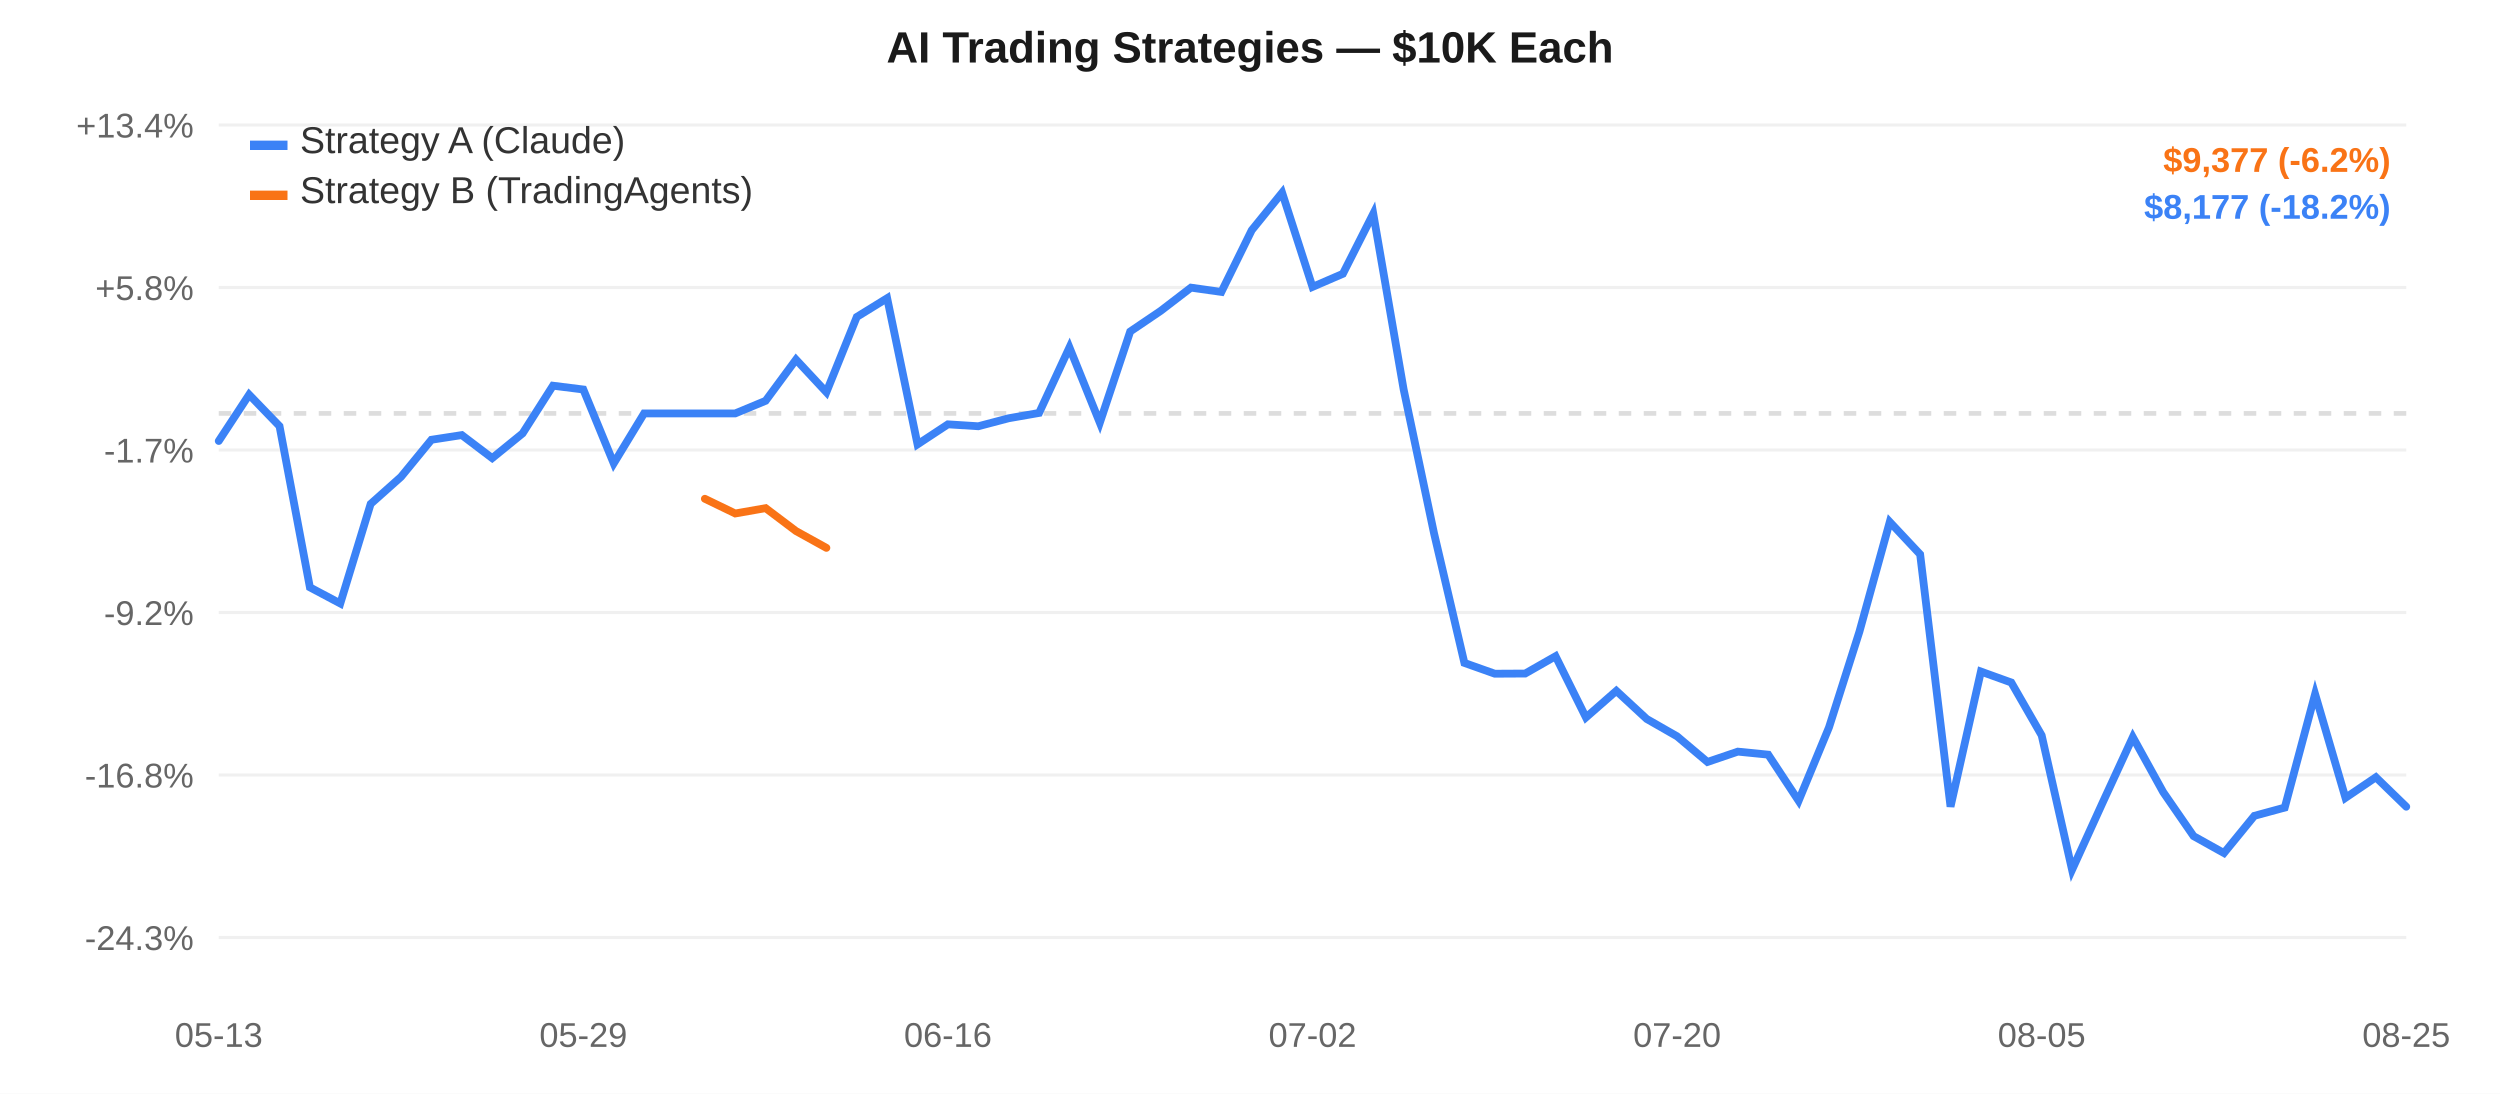
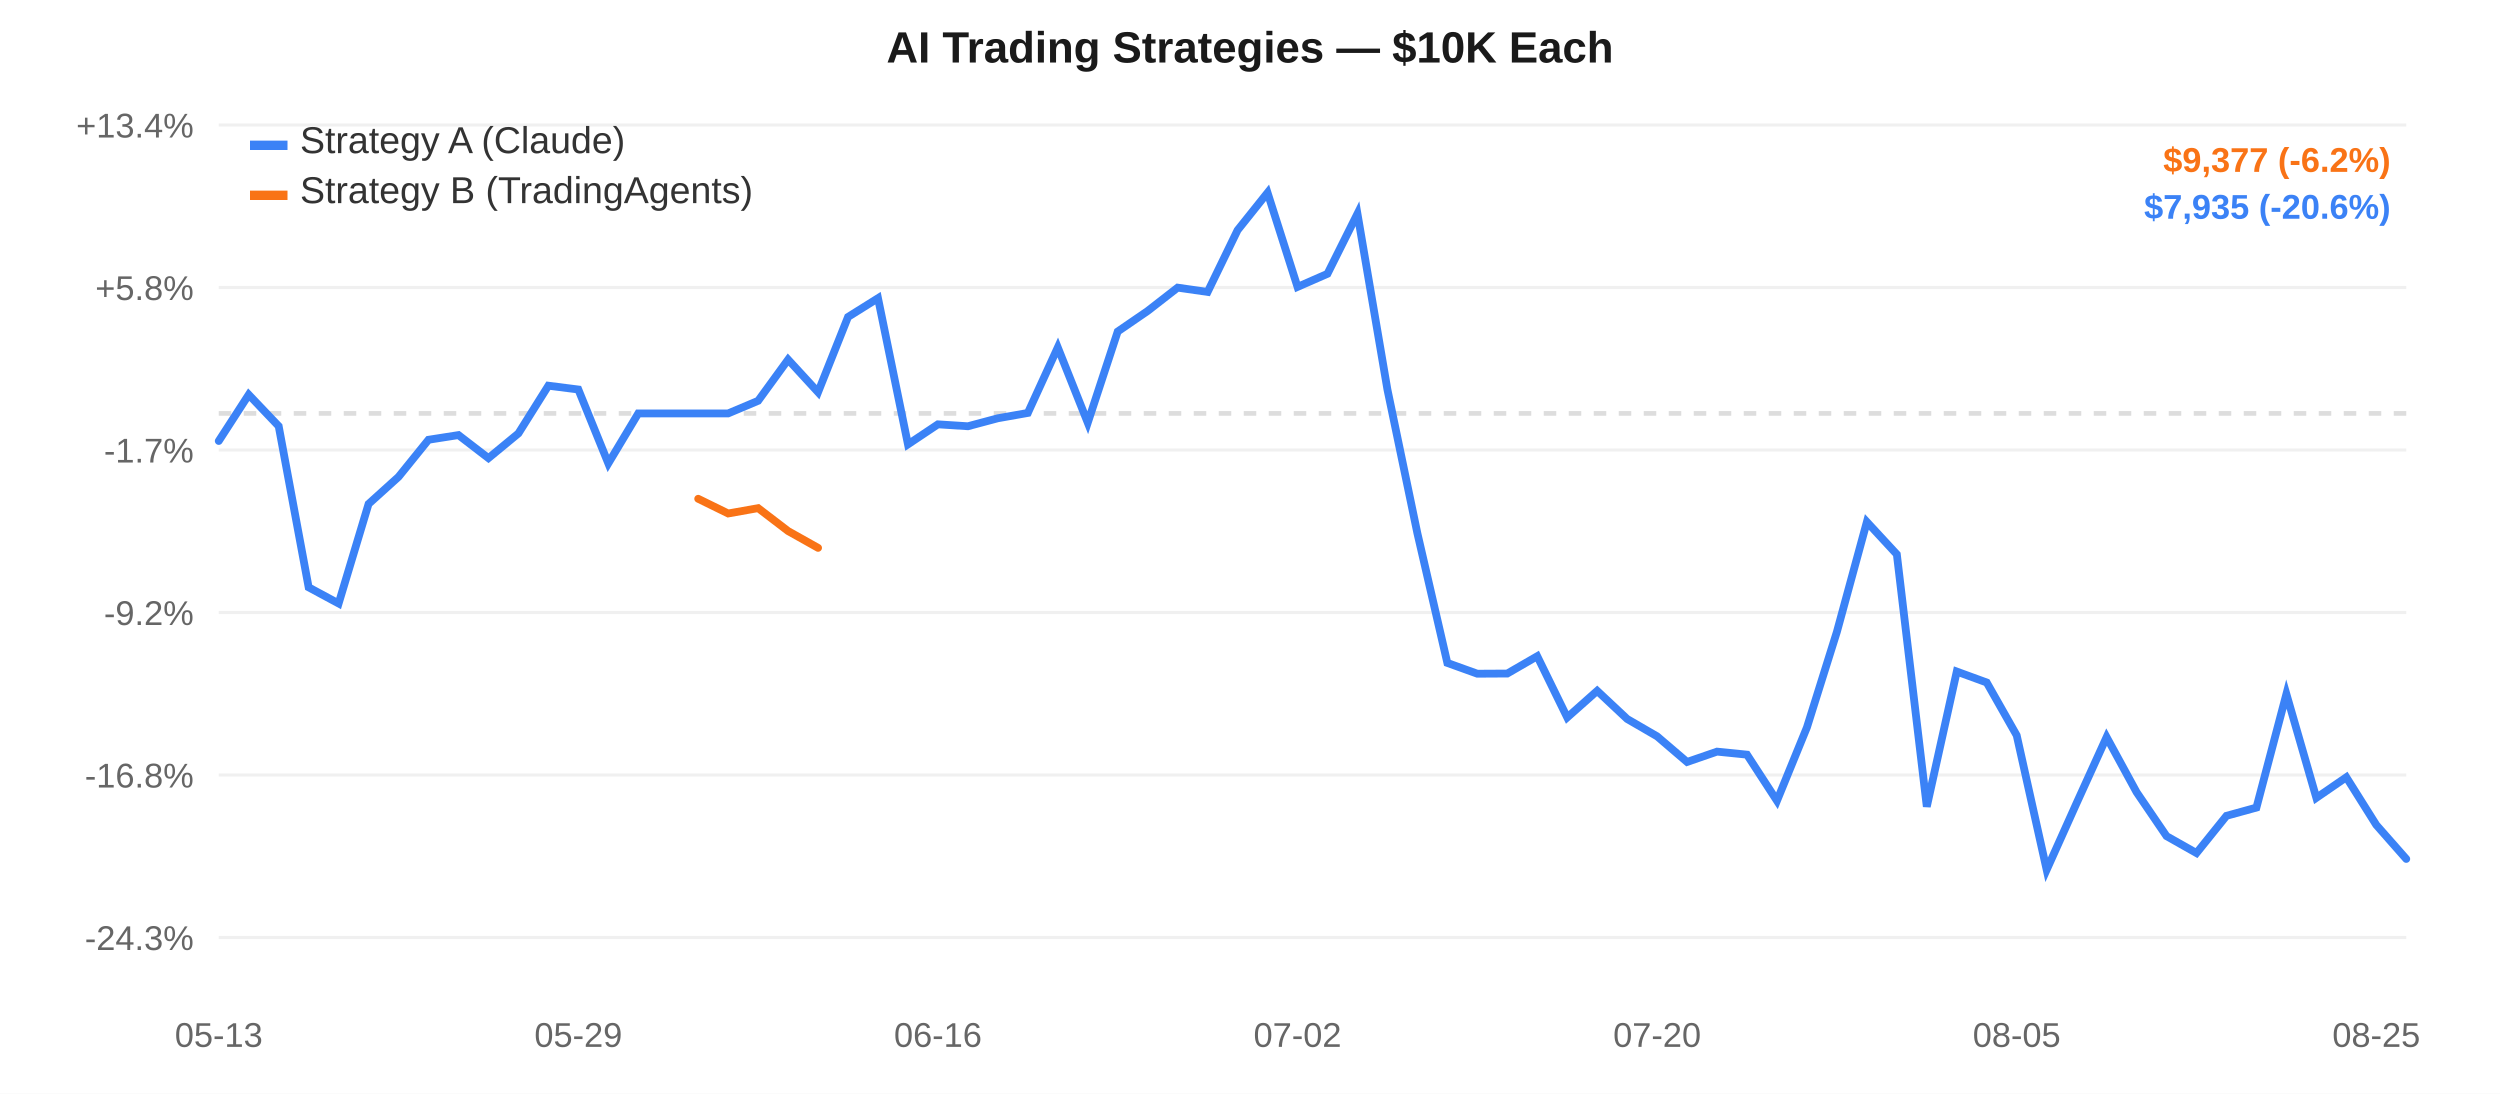
<svg xmlns="http://www.w3.org/2000/svg" width="800" height="350" style="font-family:-apple-system,Arial,sans-serif;">
  <rect width="800" height="350" fill="#ffffff" />
  <line x1="70" y1="40.0" x2="770" y2="40.0" stroke="#f0f0f0" stroke-width="1" />
  <text x="62" y="44.0" text-anchor="end" fill="#666" font-size="11">+13.4%</text>
  <line x1="70" y1="92.0" x2="770" y2="92.0" stroke="#f0f0f0" stroke-width="1" />
  <text x="62" y="96.0" text-anchor="end" fill="#666" font-size="11">+5.8%</text>
  <line x1="70" y1="144.0" x2="770" y2="144.0" stroke="#f0f0f0" stroke-width="1" />
  <text x="62" y="148.0" text-anchor="end" fill="#666" font-size="11">-1.7%</text>
  <line x1="70" y1="196.0" x2="770" y2="196.0" stroke="#f0f0f0" stroke-width="1" />
  <text x="62" y="200.0" text-anchor="end" fill="#666" font-size="11">-9.2%</text>
  <line x1="70" y1="248.0" x2="770" y2="248.0" stroke="#f0f0f0" stroke-width="1" />
  <text x="62" y="252.0" text-anchor="end" fill="#666" font-size="11">-16.8%</text>
  <line x1="70" y1="300.0" x2="770" y2="300.0" stroke="#f0f0f0" stroke-width="1" />
  <text x="62" y="304.0" text-anchor="end" fill="#666" font-size="11">-24.3%</text>
  <line x1="70" y1="132.291" x2="770" y2="132.291" stroke="#ddd" stroke-width="1.5" stroke-dasharray="4,4" />
  <text x="70.0" y="335" text-anchor="middle" fill="#666" font-size="11">05-13</text>
-   <text x="186.667" y="335" text-anchor="middle" fill="#666" font-size="11">05-29</text>
-   <text x="303.333" y="335" text-anchor="middle" fill="#666" font-size="11">06-16</text>
-   <text x="420.0" y="335" text-anchor="middle" fill="#666" font-size="11">07-02</text>
-   <text x="536.667" y="335" text-anchor="middle" fill="#666" font-size="11">07-20</text>
-   <text x="653.333" y="335" text-anchor="middle" fill="#666" font-size="11">08-05</text>
-   <text x="770.0" y="335" text-anchor="middle" fill="#666" font-size="11">08-25</text>
-   <path d="M 70.0,141.113 L 79.722,126.292 L 89.444,136.363 L 99.167,187.945 L 108.889,193.115 L 118.611,161.254 L 128.333,152.588 L 138.056,140.726 L 147.778,139.225 L 157.5,146.601 L 167.222,138.695 L 176.944,123.421 L 186.667,124.641 L 196.389,148.285 L 206.111,132.291 L 215.833,132.291 L 225.556,132.291 L 235.278,132.291 L 245.0,128.253 L 254.722,115.072 L 264.444,125.504 L 274.167,101.423 L 283.889,95.421 L 293.611,142.192 L 303.333,135.786 L 313.056,136.402 L 322.778,133.843 L 332.5,132.141 L 342.222,111.177 L 351.944,135.273 L 361.667,106.081 L 371.389,99.502 L 381.111,92.044 L 390.833,93.423 L 400.556,73.656 L 410.278,61.667 L 420.0,91.814 L 429.722,87.608 L 439.444,68.389 L 449.167,124.635 L 458.889,170.646 L 468.611,212.135 L 478.333,215.587 L 488.056,215.533 L 497.778,209.989 L 507.5,229.589 L 517.222,221.072 L 526.944,230.064 L 536.667,235.629 L 546.389,243.828 L 556.111,240.52 L 565.833,241.49 L 575.556,256.25 L 585.278,232.76 L 595.0,202.182 L 604.722,167.016 L 614.444,177.384 L 624.167,258.127 L 633.889,214.897 L 643.611,218.402 L 653.333,235.314 L 663.056,278.333 L 672.778,256.977 L 682.5,235.876 L 692.222,253.481 L 701.944,267.559 L 711.667,272.979 L 721.389,261.068 L 731.111,258.426 L 740.833,222.104 L 750.556,255.313 L 760.278,248.716 L 770.0,258.146" fill="none" stroke="#3b82f6" stroke-width="2.5" stroke-linecap="round" />
-   <path d="M 225.556,159.611 L 235.278,164.314 L 245.0,162.604 L 254.722,169.942 L 264.444,175.317" fill="none" stroke="#f97316" stroke-width="2.5" stroke-linecap="round" />
+   <text x="185.068" y="335" text-anchor="middle" fill="#666" font-size="11">05-29</text>
+   <text x="300.137" y="335" text-anchor="middle" fill="#666" font-size="11">06-16</text>
+   <text x="415.205" y="335" text-anchor="middle" fill="#666" font-size="11">07-02</text>
+   <text x="530.274" y="335" text-anchor="middle" fill="#666" font-size="11">07-20</text>
+   <text x="645.342" y="335" text-anchor="middle" fill="#666" font-size="11">08-05</text>
+   <text x="760.411" y="335" text-anchor="middle" fill="#666" font-size="11">08-25</text>
+   <path d="M 70.0,141.113 L 79.589,126.292 L 89.178,136.363 L 98.767,187.945 L 108.356,193.115 L 117.945,161.254 L 127.534,152.588 L 137.123,140.726 L 146.712,139.225 L 156.301,146.601 L 165.89,138.695 L 175.479,123.421 L 185.068,124.641 L 194.658,148.285 L 204.247,132.291 L 213.836,132.291 L 223.425,132.291 L 233.014,132.291 L 242.603,128.253 L 252.192,115.072 L 261.781,125.504 L 271.37,101.423 L 280.959,95.421 L 290.548,142.192 L 300.137,135.786 L 309.726,136.402 L 319.315,133.843 L 328.904,132.141 L 338.493,111.177 L 348.082,135.273 L 357.671,106.081 L 367.26,99.502 L 376.849,92.044 L 386.438,93.423 L 396.027,73.656 L 405.616,61.667 L 415.205,91.814 L 424.795,87.608 L 434.384,68.389 L 443.973,124.635 L 453.562,170.646 L 463.151,212.135 L 472.74,215.587 L 482.329,215.533 L 491.918,209.989 L 501.507,229.589 L 511.096,221.072 L 520.685,230.064 L 530.274,235.629 L 539.863,243.828 L 549.452,240.52 L 559.041,241.49 L 568.63,256.25 L 578.219,232.76 L 587.808,202.182 L 597.397,167.016 L 606.986,177.384 L 616.575,258.127 L 626.164,214.897 L 635.753,218.402 L 645.342,235.314 L 654.932,278.333 L 664.521,256.977 L 674.11,235.876 L 683.699,253.481 L 693.288,267.559 L 702.877,272.979 L 712.466,261.068 L 722.055,258.426 L 731.644,222.104 L 741.233,255.313 L 750.822,248.716 L 760.411,263.983 L 770.0,274.857" fill="none" stroke="#3b82f6" stroke-width="2.5" stroke-linecap="round" />
+   <path d="M 223.425,159.611 L 233.014,164.314 L 242.603,162.604 L 252.192,169.942 L 261.781,175.317" fill="none" stroke="#f97316" stroke-width="2.5" stroke-linecap="round" />
  <rect x="80" y="45" width="12" height="3" fill="#3b82f6" />
  <text x="96" y="49" fill="#333" font-size="12">Strategy A (Claude)</text>
  <rect x="80" y="61" width="12" height="3" fill="#f97316" />
  <text x="96" y="65" fill="#333" font-size="12">Strategy B (TradingAgents)</text>
  <text x="400.0" y="20" text-anchor="middle" fill="#1a1a1a" font-size="14" font-weight="600">AI Trading Strategies — $10K Each</text>
  <text x="765" y="55" text-anchor="end" fill="#f97316" font-size="11" font-weight="600">$9,377 (-6.2%)</text>
-   <text x="765" y="70" text-anchor="end" fill="#3b82f6" font-size="11" font-weight="600">$8,177 (-18.2%)</text>
+   <text x="765" y="70" text-anchor="end" fill="#3b82f6" font-size="11" font-weight="600">$7,935 (-20.6%)</text>
</svg>
